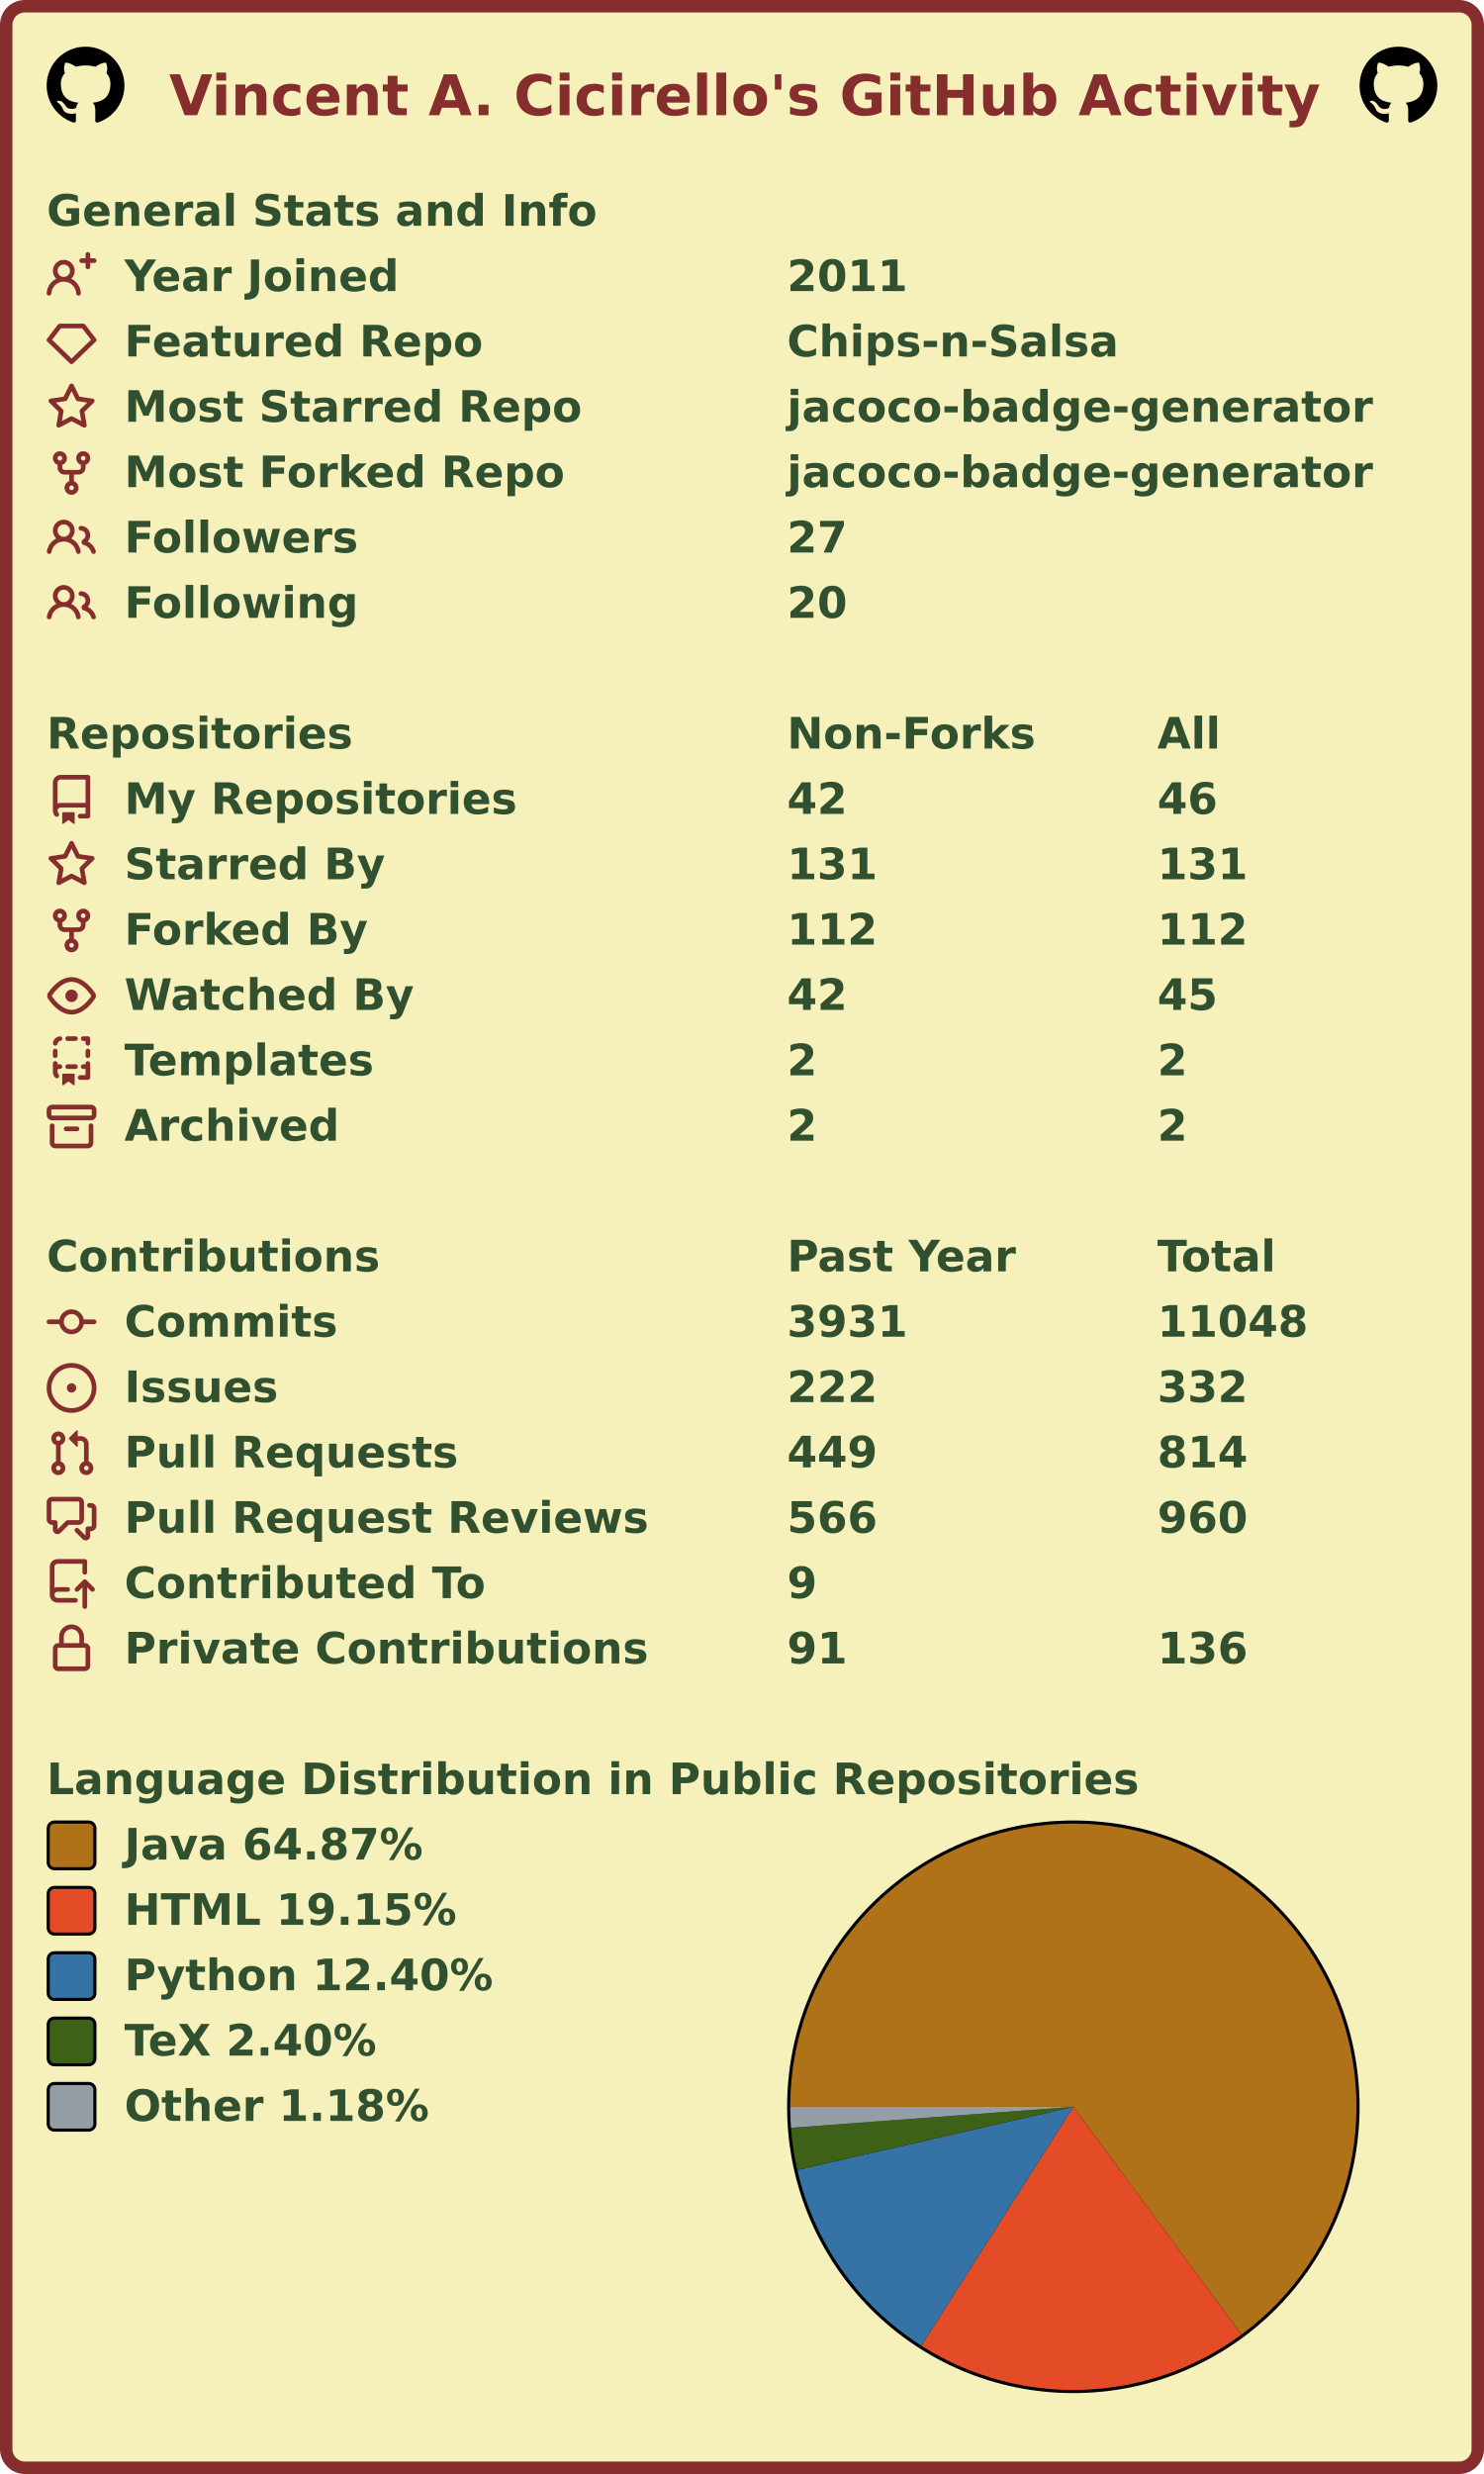
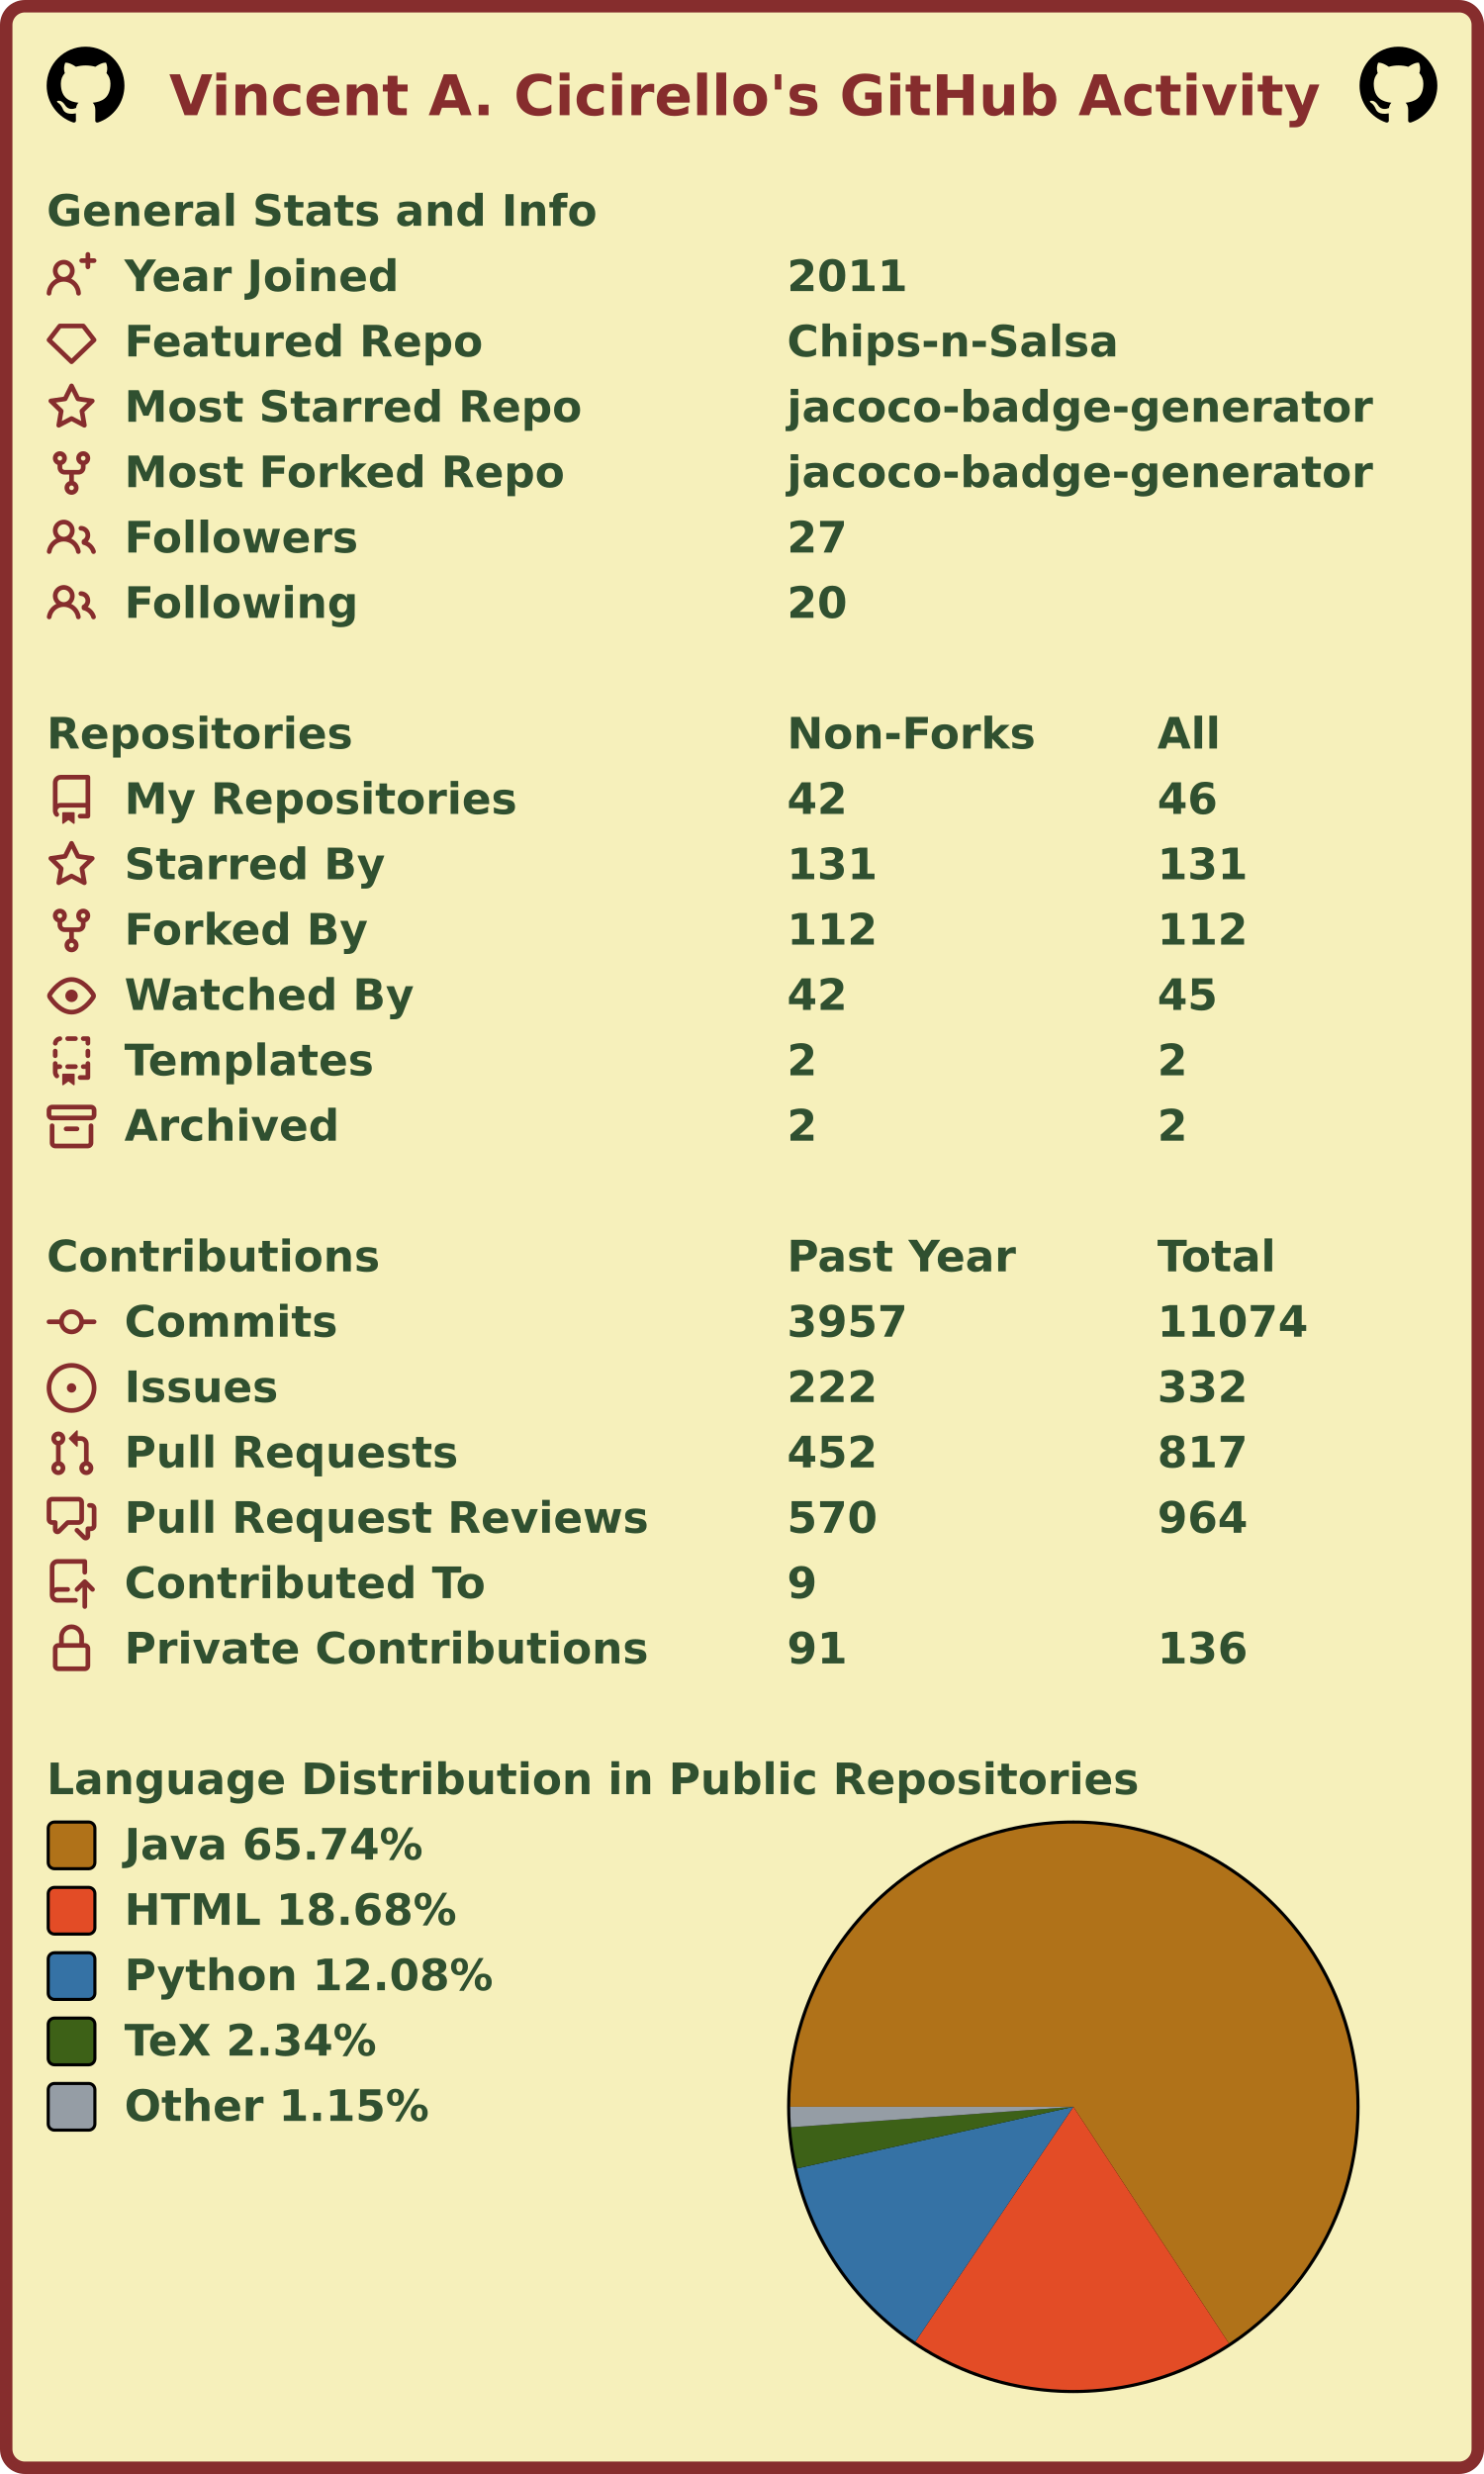
<svg xmlns="http://www.w3.org/2000/svg" width="477" height="795" viewBox="0 0 477 795" lang="en" xml:lang="en">
  <rect x="2" y="2" stroke-width="4" rx="6" width="473" height="791" stroke="#862d2d" fill="#f6f0bb" />
  <g font-weight="600" font-size="110pt" font-family="Verdana,Geneva,DejaVu Sans,sans-serif" text-rendering="geometricPrecision">
    <text x="442" y="301" lengthAdjust="spacingAndGlyphs" textLength="2985" transform="scale(0.123)" fill="#862d2d">Vincent A. Cicirello's GitHub Activity</text>
    <svg x="15" y="15" width="25" height="25" viewBox="0 0 16 16">
      <path fill="#000000" fill-rule="evenodd" d="M8 0C3.58 0 0 3.58 0 8c0 3.54 2.29 6.53 5.47 7.59.4.07.55-.17.55-.38 0-.19-.01-.82-.01-1.49-2.01.37-2.53-.49-2.69-.94-.09-.23-.48-.94-.82-1.13-.28-.15-.68-.52-.01-.53.63-.01 1.08.58 1.23.82.72 1.21 1.87.87 2.33.66.07-.52.28-.87.51-1.07-1.78-.2-3.64-.89-3.64-3.95 0-.87.31-1.59.82-2.15-.08-.2-.36-1.02.08-2.12 0 0 .67-.21 2.2.82.64-.18 1.32-.27 2-.27.68 0 1.36.09 2 .27 1.53-1.04 2.2-.82 2.2-.82.44 1.1.16 1.92.08 2.12.51.56.82 1.27.82 2.15 0 3.07-1.87 3.75-3.65 3.95.29.25.54.73.54 1.48 0 1.07-.01 1.93-.01 2.2 0 .21.15.46.55.38A8.013 8.013 0 0016 8c0-4.42-3.58-8-8-8z" />
    </svg>
    <svg x="437" y="15" width="25" height="25" viewBox="0 0 16 16">
      <path fill="#000000" fill-rule="evenodd" d="M8 0C3.58 0 0 3.58 0 8c0 3.54 2.29 6.53 5.47 7.59.4.07.55-.17.55-.38 0-.19-.01-.82-.01-1.49-2.01.37-2.53-.49-2.69-.94-.09-.23-.48-.94-.82-1.13-.28-.15-.68-.52-.01-.53.63-.01 1.08.58 1.23.82.72 1.21 1.87.87 2.33.66.07-.52.28-.87.51-1.07-1.78-.2-3.64-.89-3.64-3.95 0-.87.31-1.59.82-2.15-.08-.2-.36-1.02.08-2.12 0 0 .67-.21 2.2.82.64-.18 1.32-.27 2-.27.68 0 1.36.09 2 .27 1.53-1.04 2.2-.82 2.2-.82.44 1.1.16 1.92.08 2.12.51.56.82 1.27.82 2.15 0 3.07-1.87 3.75-3.65 3.95.29.25.54.73.54 1.48 0 1.07-.01 1.93-.01 2.2 0 .21.15.46.55.38A8.013 8.013 0 0016 8c0-4.42-3.58-8-8-8z" />
    </svg>
    <g transform="translate(0, 60)" fill="#305030">
      <g transform="translate(15, 0)">
        <g transform="scale(0.095)">
          <text x="0" y="132" textLength="1851" lengthAdjust="spacingAndGlyphs">General Stats and Info</text>
        </g>
      </g>
      <g transform="translate(15, 21)">
        <path fill="#862d2d" fill-rule="evenodd" d="M13.25 0a.75.75 0 01.75.75V2h1.25a.75.75 0 010 1.5H14v1.25a.75.75 0 01-1.5 0V3.5h-1.25a.75.75 0 010-1.5h1.25V.75a.75.75 0 01.75-.75zM5.5 4a2 2 0 100 4 2 2 0 000-4zm2.4 4.548a3.5 3.5 0 10-4.799 0 5.527 5.527 0 00-3.1 4.66.75.75 0 101.498.085A4.01 4.01 0 015.5 9.5a4.01 4.01 0 014.001 3.793.75.75 0 101.498-.086 5.527 5.527 0 00-3.1-4.659z" />
        <g transform="scale(0.095)">
          <text lengthAdjust="spacingAndGlyphs" textLength="932" x="263" y="132">Year Joined</text>
          <text lengthAdjust="spacingAndGlyphs" textLength="420" x="2505" y="132">2011</text>
        </g>
      </g>
      <g transform="translate(15, 42)">
        <path fill="#862d2d" fill-rule="evenodd" d="M3.637 2.291A.75.75 0 014.23 2h7.54a.75.75 0 01.593.291l3.48 4.5a.75.75 0 01-.072.999l-7.25 7a.75.75 0 01-1.042 0l-7.25-7a.75.75 0 01-.072-.999l3.48-4.5zM4.598 3.5L1.754 7.177 8 13.207l6.246-6.03L11.402 3.5H4.598z" />
        <g transform="scale(0.095)">
          <text lengthAdjust="spacingAndGlyphs" textLength="1215" x="263" y="132">Featured Repo</text>
          <text lengthAdjust="spacingAndGlyphs" textLength="1120" x="2505" y="132">Chips-n-Salsa</text>
        </g>
      </g>
      <g transform="translate(15, 63)">
        <path fill="#862d2d" fill-rule="evenodd" d="M8 .25a.75.75 0 01.673.418l1.882 3.815 4.21.612a.75.75 0 01.416 1.279l-3.046 2.97.719 4.192a.75.75 0 01-1.088.791L8 12.347l-3.766 1.98a.75.75 0 01-1.088-.79l.72-4.194L.818 6.374a.75.75 0 01.416-1.28l4.21-.611L7.327.668A.75.75 0 018 .25zm0 2.445L6.615 5.5a.75.75 0 01-.564.41l-3.097.45 2.24 2.184a.75.75 0 01.216.664l-.528 3.084 2.769-1.456a.75.75 0 01.698 0l2.77 1.456-.53-3.084a.75.75 0 01.216-.664l2.24-2.183-3.096-.45a.75.75 0 01-.564-.41L8 2.694v.001z" />
        <g transform="scale(0.095)">
          <text lengthAdjust="spacingAndGlyphs" textLength="1532" x="263" y="132">Most Starred Repo</text>
          <text lengthAdjust="spacingAndGlyphs" textLength="1986" x="2505" y="132">jacoco-badge-generator</text>
        </g>
      </g>
      <g transform="translate(15, 84)">
        <path fill="#862d2d" fill-rule="evenodd" d="M5 3.25a.75.75 0 11-1.5 0 .75.75 0 011.5 0zm0 2.122a2.25 2.25 0 10-1.5 0v.878A2.25 2.25 0 005.75 8.5h1.5v2.128a2.251 2.251 0 101.5 0V8.5h1.5a2.25 2.25 0 002.25-2.25v-.878a2.25 2.25 0 10-1.5 0v.878a.75.75 0 01-.75.75h-4.5A.75.75 0 015 6.25v-.878zm3.75 7.378a.75.75 0 11-1.5 0 .75.75 0 011.5 0zm3-8.75a.75.75 0 100-1.5.75.75 0 000 1.5z" />
        <g transform="scale(0.095)">
          <text lengthAdjust="spacingAndGlyphs" textLength="1485" x="263" y="132">Most Forked Repo</text>
          <text lengthAdjust="spacingAndGlyphs" textLength="1986" x="2505" y="132">jacoco-badge-generator</text>
        </g>
      </g>
      <g transform="translate(15, 105)">
        <path fill="#862d2d" fill-rule="evenodd" d="M5.5 3.5a2 2 0 100 4 2 2 0 000-4zM2 5.5a3.5 3.5 0 115.898 2.549 5.507 5.507 0 013.034 4.084.75.75 0 11-1.482.235 4.001 4.001 0 00-7.9 0 .75.75 0 01-1.482-.236A5.507 5.507 0 013.102 8.05 3.49 3.49 0 012 5.5zM11 4a.75.75 0 100 1.5 1.5 1.5 0 01.666 2.844.75.75 0 00-.416.672v.352a.75.75 0 00.574.73c1.2.289 2.162 1.2 2.522 2.372a.75.75 0 101.434-.44 5.01 5.01 0 00-2.56-3.012A3 3 0 0011 4z" />
        <g transform="scale(0.095)">
          <text lengthAdjust="spacingAndGlyphs" textLength="778" x="263" y="132">Followers</text>
          <text lengthAdjust="spacingAndGlyphs" textLength="210" x="2505" y="132">27</text>
        </g>
      </g>
      <g transform="translate(15, 126)">
        <path fill="#862d2d" fill-rule="evenodd" d="M5.5 3.5a2 2 0 100 4 2 2 0 000-4zM2 5.5a3.5 3.5 0 115.898 2.549 5.507 5.507 0 013.034 4.084.75.75 0 11-1.482.235 4.001 4.001 0 00-7.9 0 .75.75 0 01-1.482-.236A5.507 5.507 0 013.102 8.05 3.49 3.49 0 012 5.5zM11 4a.75.75 0 100 1.5 1.5 1.5 0 01.666 2.844.75.75 0 00-.416.672v.352a.75.75 0 00.574.73c1.2.289 2.162 1.2 2.522 2.372a.75.75 0 101.434-.44 5.01 5.01 0 00-2.56-3.012A3 3 0 0011 4z" />
        <g transform="scale(0.095)">
          <text lengthAdjust="spacingAndGlyphs" textLength="780" x="263" y="132">Following</text>
          <text lengthAdjust="spacingAndGlyphs" textLength="210" x="2505" y="132">20</text>
        </g>
      </g>
    </g>
    <g transform="translate(0, 228)" fill="#305030">
      <g transform="translate(15, 0)">
        <g transform="scale(0.095)">
          <text x="0" y="132" textLength="1020" lengthAdjust="spacingAndGlyphs">Repositories</text>
          <text x="2505" y="132" textLength="832" lengthAdjust="spacingAndGlyphs">Non-Forks</text>
          <text x="3758" y="132" textLength="206" lengthAdjust="spacingAndGlyphs">All</text>
        </g>
      </g>
      <g transform="translate(15, 21)">
        <path fill="#862d2d" fill-rule="evenodd" d="M2 2.5A2.5 2.5 0 014.5 0h8.75a.75.75 0 01.75.75v12.5a.75.75 0 01-.75.75h-2.5a.75.75 0 110-1.5h1.75v-2h-8a1 1 0 00-.714 1.7.75.75 0 01-1.072 1.05A2.495 2.495 0 012 11.5v-9zm10.5-1V9h-8c-.356 0-.694.074-1 .208V2.5a1 1 0 011-1h8zM5 12.25v3.25a.25.25 0 00.4.2l1.45-1.087a.25.25 0 01.3 0L8.6 15.7a.25.25 0 00.4-.2v-3.25a.25.25 0 00-.25-.25h-3.5a.25.25 0 00-.25.25z" />
        <g transform="scale(0.095)">
          <text lengthAdjust="spacingAndGlyphs" textLength="1312" x="263" y="132">My Repositories</text>
          <text lengthAdjust="spacingAndGlyphs" textLength="210" x="2505" y="132">42</text>
          <text lengthAdjust="spacingAndGlyphs" textLength="210" x="3758" y="132">46</text>
        </g>
      </g>
      <g transform="translate(15, 42)">
        <path fill="#862d2d" fill-rule="evenodd" d="M8 .25a.75.75 0 01.673.418l1.882 3.815 4.21.612a.75.75 0 01.416 1.279l-3.046 2.97.719 4.192a.75.75 0 01-1.088.791L8 12.347l-3.766 1.98a.75.75 0 01-1.088-.79l.72-4.194L.818 6.374a.75.75 0 01.416-1.28l4.21-.611L7.327.668A.75.75 0 018 .25zm0 2.445L6.615 5.5a.75.75 0 01-.564.41l-3.097.45 2.24 2.184a.75.75 0 01.216.664l-.528 3.084 2.769-1.456a.75.75 0 01.698 0l2.77 1.456-.53-3.084a.75.75 0 01.216-.664l2.24-2.183-3.096-.45a.75.75 0 01-.564-.41L8 2.694v.001z" />
        <g transform="scale(0.095)">
          <text lengthAdjust="spacingAndGlyphs" textLength="874" x="263" y="132">Starred By</text>
          <text lengthAdjust="spacingAndGlyphs" textLength="315" x="2505" y="132">131</text>
          <text lengthAdjust="spacingAndGlyphs" textLength="315" x="3758" y="132">131</text>
        </g>
      </g>
      <g transform="translate(15, 63)">
        <path fill="#862d2d" fill-rule="evenodd" d="M5 3.25a.75.75 0 11-1.5 0 .75.75 0 011.5 0zm0 2.122a2.25 2.25 0 10-1.5 0v.878A2.25 2.25 0 005.75 8.5h1.5v2.128a2.251 2.251 0 101.5 0V8.5h1.5a2.25 2.25 0 002.25-2.25v-.878a2.25 2.25 0 10-1.5 0v.878a.75.75 0 01-.75.75h-4.5A.75.75 0 015 6.25v-.878zm3.75 7.378a.75.75 0 11-1.5 0 .75.75 0 011.5 0zm3-8.75a.75.75 0 100-1.5.75.75 0 000 1.5z" />
        <g transform="scale(0.095)">
          <text lengthAdjust="spacingAndGlyphs" textLength="828" x="263" y="132">Forked By</text>
          <text lengthAdjust="spacingAndGlyphs" textLength="315" x="2505" y="132">112</text>
          <text lengthAdjust="spacingAndGlyphs" textLength="315" x="3758" y="132">112</text>
        </g>
      </g>
      <g transform="translate(15, 84)">
        <path fill="#862d2d" fill-rule="evenodd" d="M1.679 7.932c.412-.621 1.242-1.75 2.366-2.717C5.175 4.242 6.527 3.5 8 3.5c1.473 0 2.824.742 3.955 1.715 1.124.967 1.954 2.096 2.366 2.717a.119.119 0 010 .136c-.412.621-1.242 1.75-2.366 2.717C10.825 11.758 9.473 12.5 8 12.5c-1.473 0-2.824-.742-3.955-1.715C2.92 9.818 2.09 8.69 1.679 8.068a.119.119 0 010-.136zM8 2c-1.981 0-3.67.992-4.933 2.078C1.797 5.169.88 6.423.43 7.1a1.619 1.619 0 000 1.798c.45.678 1.367 1.932 2.637 3.024C4.329 13.008 6.019 14 8 14c1.981 0 3.67-.992 4.933-2.078 1.27-1.091 2.187-2.345 2.637-3.023a1.619 1.619 0 000-1.798c-.45-.678-1.367-1.932-2.637-3.023C11.671 2.992 9.981 2 8 2zm0 8a2 2 0 100-4 2 2 0 000 4z" />
        <g transform="scale(0.095)">
          <text lengthAdjust="spacingAndGlyphs" textLength="993" x="263" y="132">Watched By</text>
          <text lengthAdjust="spacingAndGlyphs" textLength="210" x="2505" y="132">42</text>
          <text lengthAdjust="spacingAndGlyphs" textLength="210" x="3758" y="132">45</text>
        </g>
      </g>
      <g transform="translate(15, 105)">
        <path fill="#862d2d" fill-rule="evenodd" d="M6 .75A.75.75 0 016.75 0h2.5a.75.75 0 010 1.5h-2.5A.75.75 0 016 .75zm5 0a.75.75 0 01.75-.75h1.5a.75.75 0 01.75.75v1.5a.75.75 0 01-1.5 0V1.5h-.75A.75.75 0 0111 .75zM4.992.662a.75.75 0 01-.636.848c-.436.063-.783.41-.846.846a.75.75 0 01-1.485-.212A2.501 2.501 0 014.144.025a.75.75 0 01.848.637zM2.75 4a.75.75 0 01.75.75v1.5a.75.75 0 01-1.5 0v-1.5A.75.75 0 012.75 4zm10.5 0a.75.75 0 01.75.75v1.5a.75.75 0 01-1.5 0v-1.5a.75.75 0 01.75-.75zM2.75 8a.75.75 0 01.75.75v.268A1.72 1.72 0 013.75 9h.5a.75.75 0 010 1.5h-.5a.25.25 0 00-.25.25v.75c0 .28.114.532.3.714a.75.75 0 01-1.05 1.072A2.495 2.495 0 012 11.5V8.75A.75.75 0 012.75 8zm10.5 0a.75.75 0 01.75.75v4.5a.75.75 0 01-.75.75h-2.5a.75.75 0 010-1.5h1.75v-2h-.75a.75.75 0 010-1.5h.75v-.25a.75.75 0 01.75-.75zM6 9.75A.75.75 0 016.75 9h2.5a.75.75 0 010 1.5h-2.5A.75.75 0 016 9.75zm-1 2.5v3.25a.25.25 0 00.4.2l1.45-1.087a.25.25 0 01.3 0L8.6 15.7a.25.25 0 00.4-.2v-3.25a.25.25 0 00-.25-.25h-3.5a.25.25 0 00-.25.25z" />
        <g transform="scale(0.095)">
          <text lengthAdjust="spacingAndGlyphs" textLength="868" x="263" y="132">Templates</text>
          <text lengthAdjust="spacingAndGlyphs" textLength="105" x="2505" y="132">2</text>
          <text lengthAdjust="spacingAndGlyphs" textLength="105" x="3758" y="132">2</text>
        </g>
      </g>
      <g transform="translate(15, 126)">
        <path fill="#862d2d" fill-rule="evenodd" d="M1.75 2.5a.25.25 0 00-.25.25v1.5c0 .138.112.25.25.25h12.5a.25.25 0 00.25-.25v-1.5a.25.25 0 00-.25-.25H1.75zM0 2.75C0 1.784.784 1 1.75 1h12.5c.966 0 1.75.784 1.75 1.75v1.5A1.75 1.75 0 0114.25 6H1.75A1.75 1.75 0 010 4.25v-1.5zM1.75 7a.75.75 0 01.75.75v5.5c0 .138.112.25.25.25h10.5a.25.25 0 00.25-.25v-5.5a.75.75 0 111.5 0v5.5A1.75 1.75 0 0113.25 15H2.75A1.75 1.75 0 011 13.25v-5.5A.75.75 0 011.75 7zm4.5 1a.75.75 0 000 1.5h3.5a.75.75 0 100-1.5h-3.5z" />
        <g transform="scale(0.095)">
          <text lengthAdjust="spacingAndGlyphs" textLength="726" x="263" y="132">Archived</text>
          <text lengthAdjust="spacingAndGlyphs" textLength="105" x="2505" y="132">2</text>
          <text lengthAdjust="spacingAndGlyphs" textLength="105" x="3758" y="132">2</text>
        </g>
      </g>
    </g>
    <g transform="translate(0, 396)" fill="#305030">
      <g transform="translate(15, 0)">
        <g transform="scale(0.095)">
          <text x="0" y="132" textLength="1112" lengthAdjust="spacingAndGlyphs">Contributions</text>
          <text x="2505" y="132" textLength="774" lengthAdjust="spacingAndGlyphs">Past Year</text>
          <text x="3758" y="132" textLength="414" lengthAdjust="spacingAndGlyphs">Total</text>
        </g>
      </g>
      <g transform="translate(15, 21)">
        <path fill="#862d2d" fill-rule="evenodd" d="M10.5 7.75a2.5 2.5 0 11-5 0 2.5 2.5 0 015 0zm1.43.75a4.002 4.002 0 01-7.86 0H.75a.75.75 0 110-1.5h3.32a4.001 4.001 0 017.86 0h3.32a.75.75 0 110 1.5h-3.32z" />
        <g transform="scale(0.095)">
          <text lengthAdjust="spacingAndGlyphs" textLength="734" x="263" y="132">Commits</text>
-           <text lengthAdjust="spacingAndGlyphs" textLength="420" x="2505" y="132">3931</text>
-           <text lengthAdjust="spacingAndGlyphs" textLength="525" x="3758" y="132">11048</text>
+           <text lengthAdjust="spacingAndGlyphs" textLength="420" x="2505" y="132">3957</text>
+           <text lengthAdjust="spacingAndGlyphs" textLength="525" x="3758" y="132">11074</text>
        </g>
      </g>
      <g transform="translate(15, 42)">
        <path fill="#862d2d" d="M8 9.5a1.5 1.5 0 100-3 1.5 1.5 0 000 3z" />
        <path fill="#862d2d" fill-rule="evenodd" d="M8 0a8 8 0 100 16A8 8 0 008 0zM1.5 8a6.5 6.5 0 1113 0 6.5 6.5 0 01-13 0z" />
        <g transform="scale(0.095)">
          <text lengthAdjust="spacingAndGlyphs" textLength="512" x="263" y="132">Issues</text>
          <text lengthAdjust="spacingAndGlyphs" textLength="315" x="2505" y="132">222</text>
          <text lengthAdjust="spacingAndGlyphs" textLength="315" x="3758" y="132">332</text>
        </g>
      </g>
      <g transform="translate(15, 63)">
        <path fill="#862d2d" fill-rule="evenodd" d="M7.177 3.073L9.573.677A.25.25 0 0110 .854v4.792a.25.25 0 01-.427.177L7.177 3.427a.25.25 0 010-.354zM3.75 2.5a.75.75 0 100 1.5.75.75 0 000-1.5zm-2.25.75a2.25 2.25 0 113 2.122v5.256a2.251 2.251 0 11-1.5 0V5.372A2.25 2.25 0 011.5 3.25zM11 2.5h-1V4h1a1 1 0 011 1v5.628a2.251 2.251 0 101.5 0V5A2.5 2.5 0 0011 2.5zm1 10.25a.75.75 0 111.5 0 .75.75 0 01-1.5 0zM3.75 12a.75.75 0 100 1.5.75.75 0 000-1.5z" />
        <g transform="scale(0.095)">
          <text lengthAdjust="spacingAndGlyphs" textLength="1113" x="263" y="132">Pull Requests</text>
-           <text lengthAdjust="spacingAndGlyphs" textLength="315" x="2505" y="132">449</text>
-           <text lengthAdjust="spacingAndGlyphs" textLength="315" x="3758" y="132">814</text>
+           <text lengthAdjust="spacingAndGlyphs" textLength="315" x="2505" y="132">452</text>
+           <text lengthAdjust="spacingAndGlyphs" textLength="315" x="3758" y="132">817</text>
        </g>
      </g>
      <g transform="translate(15, 84)">
        <path fill="#862d2d" fill-rule="evenodd" d="M1.5 2.75a.25.25 0 01.25-.25h8.5a.25.25 0 01.25.25v5.5a.25.25 0 01-.25.25h-3.5a.75.75 0 00-.53.22L3.5 11.44V9.25a.75.75 0 00-.75-.75h-1a.25.25 0 01-.25-.25v-5.5zM1.75 1A1.75 1.75 0 000 2.75v5.5C0 9.216.784 10 1.75 10H2v1.543a1.457 1.457 0 002.487 1.03L7.061 10h3.189A1.75 1.75 0 0012 8.25v-5.5A1.75 1.75 0 0010.25 1h-8.5zM14.5 4.75a.25.25 0 00-.25-.25h-.5a.75.75 0 110-1.5h.5c.966 0 1.75.784 1.75 1.75v5.5A1.75 1.75 0 0114.25 12H14v1.543a1.457 1.457 0 01-2.487 1.03L9.22 12.28a.75.75 0 111.06-1.06l2.22 2.22v-2.19a.75.75 0 01.75-.75h1a.25.25 0 00.25-.25v-5.5z" />
        <g transform="scale(0.095)">
          <text lengthAdjust="spacingAndGlyphs" textLength="1762" x="263" y="132">Pull Request Reviews</text>
-           <text lengthAdjust="spacingAndGlyphs" textLength="315" x="2505" y="132">566</text>
-           <text lengthAdjust="spacingAndGlyphs" textLength="315" x="3758" y="132">960</text>
+           <text lengthAdjust="spacingAndGlyphs" textLength="315" x="2505" y="132">570</text>
+           <text lengthAdjust="spacingAndGlyphs" textLength="315" x="3758" y="132">964</text>
        </g>
      </g>
      <g transform="translate(15, 105)">
        <path fill="#862d2d" fill-rule="evenodd" d="M1 2.5A2.5 2.5 0 013.5 0h8.75a.75.75 0 01.75.75v3.5a.75.75 0 01-1.5 0V1.5h-8a1 1 0 00-1 1v6.708A2.492 2.492 0 013.5 9h3.25a.75.75 0 010 1.5H3.5a1 1 0 100 2h5.75a.75.75 0 010 1.5H3.5A2.5 2.5 0 011 11.5v-9zm13.23 7.79a.75.75 0 001.06-1.06l-2.505-2.505a.75.75 0 00-1.06 0L9.22 9.229a.75.75 0 001.06 1.061l1.225-1.224v6.184a.75.75 0 001.5 0V9.066l1.224 1.224z" />
        <g transform="scale(0.095)">
          <text lengthAdjust="spacingAndGlyphs" textLength="1234" x="263" y="132">Contributed To</text>
          <text lengthAdjust="spacingAndGlyphs" textLength="105" x="2505" y="132">9</text>
        </g>
      </g>
      <g transform="translate(15, 126)">
        <path fill="#862d2d" fill-rule="evenodd" d="M4 4v2h-.25A1.75 1.75 0 002 7.75v5.5c0 .966.784 1.75 1.75 1.75h8.5A1.75 1.75 0 0014 13.25v-5.5A1.75 1.75 0 0012.25 6H12V4a4 4 0 10-8 0zm6.5 2V4a2.5 2.5 0 00-5 0v2h5zM12 7.5h.25a.25.25 0 01.25.25v5.5a.25.25 0 01-.25.25h-8.5a.25.25 0 01-.25-.25v-5.5a.25.25 0 01.25-.25H12z" />
        <g transform="scale(0.095)">
          <text lengthAdjust="spacingAndGlyphs" textLength="1742" x="263" y="132">Private Contributions</text>
          <text lengthAdjust="spacingAndGlyphs" textLength="210" x="2505" y="132">91</text>
          <text lengthAdjust="spacingAndGlyphs" textLength="315" x="3758" y="132">136</text>
        </g>
      </g>
    </g>
    <g transform="translate(0, 564)" fill="#305030">
      <g transform="translate(15, 0)">
        <g transform="scale(0.095)">
          <text x="0" y="132" textLength="3652" lengthAdjust="spacingAndGlyphs">Language Distribution in Public Repositories</text>
        </g>
      </g>
      <g transform="translate(253, 21)">
        <circle cx="92" cy="92" r="92" fill="#000000" />
      </g>
      <g transform="translate(254, 22)">
        <g>
-           <path fill-rule="evenodd" fill="#b07219" d="M 0.0,91 A 91 91 0 1 1 145.085 164.183 L 91,91 Z" />
-           <path fill-rule="evenodd" fill="#e34c26" d="M 145.085,164.183 A 91 91 0 0 1 42.132 167.765 L 91,91 Z" />
-           <path fill-rule="evenodd" fill="#3572A5" d="M 42.132,167.765 A 91 91 0 0 1 2.295 111.31 L 91,91 Z" />
-           <path fill-rule="evenodd" fill="#3D6117" d="M 2.295,111.31 A 91 91 0 0 1 0.25 97.743 L 91,91 Z" />
-           <path fill-rule="evenodd" fill="#959da5" d="M 0.25,97.743 A 91 91 0 0 1 0.0 91 L 91,91 Z" />
+           <path fill-rule="evenodd" fill="#b07219" d="M 0.0,91 A 91 91 0 1 1 141.001 167.032 L 91,91 Z" />
+           <path fill-rule="evenodd" fill="#e34c26" d="M 141.001,167.032 A 91 91 0 0 1 40.21 166.507 L 91,91 Z" />
+           <path fill-rule="evenodd" fill="#3572A5" d="M 40.21,166.507 A 91 91 0 0 1 2.182 110.808 L 91,91 Z" />
+           <path fill-rule="evenodd" fill="#3D6117" d="M 2.182,110.808 A 91 91 0 0 1 0.238 97.574 L 91,91 Z" />
+           <path fill-rule="evenodd" fill="#959da5" d="M 0.238,97.574 A 91 91 0 0 1 0.0 91 L 91,91 Z" />
          <animateTransform attributeName="transform" attributeType="XML" type="rotate" from="0 91 91" to="360 91 91" dur="10s" repeatCount="indefinite" />
        </g>
      </g>
      <g transform="translate(15, 21)">
        <rect x="0.5" y="0.5" rx="2" width="15" height="15" fill="#b07219" stroke-width="1" stroke="#000000" />
-         <text transform="scale(0.095)" x="263" y="132" textLength="1038" lengthAdjust="spacingAndGlyphs">Java 64.87%</text>
+         <text transform="scale(0.095)" x="263" y="132" textLength="1038" lengthAdjust="spacingAndGlyphs">Java 65.74%</text>
      </g>
      <g transform="translate(15, 42)">
        <rect x="0.5" y="0.5" rx="2" width="15" height="15" fill="#e34c26" stroke-width="1" stroke="#000000" />
-         <text transform="scale(0.095)" x="263" y="132" textLength="1142" lengthAdjust="spacingAndGlyphs">HTML 19.15%</text>
+         <text transform="scale(0.095)" x="263" y="132" textLength="1142" lengthAdjust="spacingAndGlyphs">HTML 18.68%</text>
      </g>
      <g transform="translate(15, 63)">
        <rect x="0.5" y="0.5" rx="2" width="15" height="15" fill="#3572A5" stroke-width="1" stroke="#000000" />
-         <text transform="scale(0.095)" x="263" y="132" textLength="1254" lengthAdjust="spacingAndGlyphs">Python 12.40%</text>
+         <text transform="scale(0.095)" x="263" y="132" textLength="1254" lengthAdjust="spacingAndGlyphs">Python 12.08%</text>
      </g>
      <g transform="translate(15, 84)">
        <rect x="0.5" y="0.5" rx="2" width="15" height="15" fill="#3D6117" stroke-width="1" stroke="#000000" />
-         <text transform="scale(0.095)" x="263" y="132" textLength="894" lengthAdjust="spacingAndGlyphs">TeX 2.40%</text>
+         <text transform="scale(0.095)" x="263" y="132" textLength="894" lengthAdjust="spacingAndGlyphs">TeX 2.34%</text>
      </g>
      <g transform="translate(15, 105)">
        <rect x="0.5" y="0.5" rx="2" width="15" height="15" fill="#959da5" stroke-width="1" stroke="#000000" />
-         <text transform="scale(0.095)" x="263" y="132" textLength="1047" lengthAdjust="spacingAndGlyphs">Other 1.18%</text>
+         <text transform="scale(0.095)" x="263" y="132" textLength="1047" lengthAdjust="spacingAndGlyphs">Other 1.15%</text>
      </g>
    </g>
  </g>
</svg>
